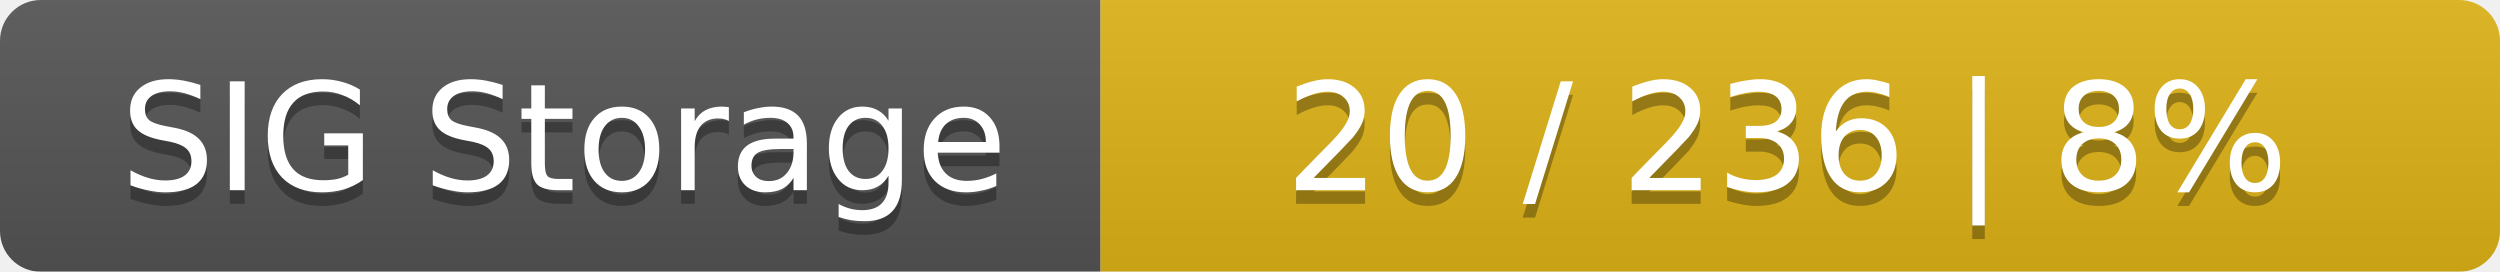
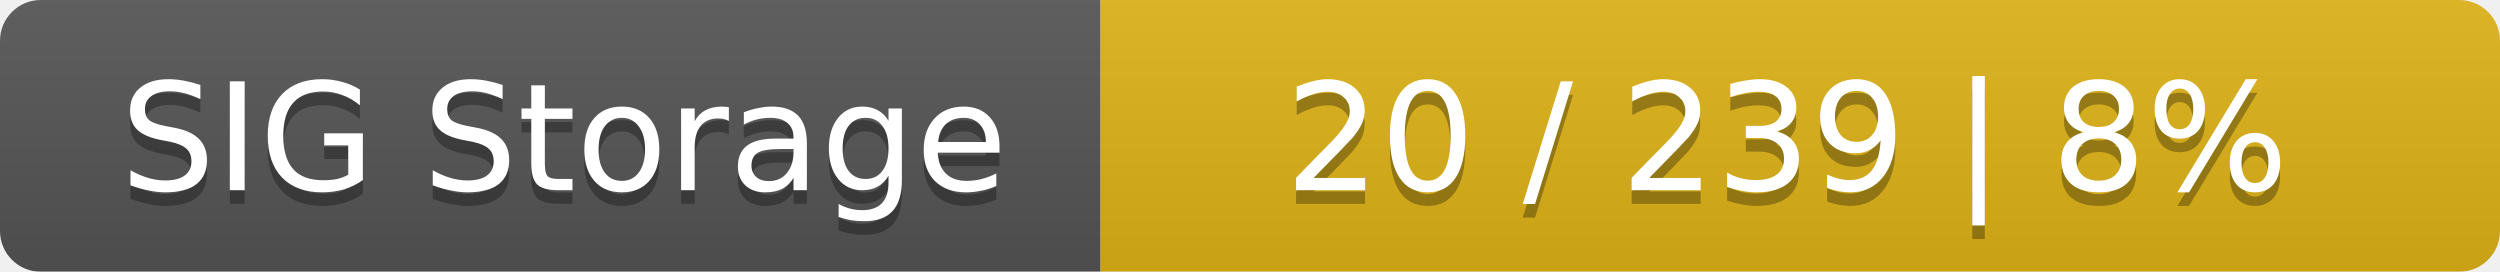
<svg xmlns="http://www.w3.org/2000/svg" width="184" height="20">
  <linearGradient id="smooth" x2="0" y2="100%">
    <stop offset="0" stop-color="#bbb" stop-opacity=".1" />
    <stop offset="1" stop-opacity=".1" />
  </linearGradient>
  <mask id="round">
    <rect width="184" height="20" rx="3" fill="#fff" />
  </mask>
  <g mask="url(#round)">
    <rect width="81" height="20" fill="#555" />
    <rect x="81" width="103" height="20" fill="#dfb317" />
    <rect width="184" height="20" fill="url(#smooth)" />
  </g>
  <g fill="#fff" text-anchor="middle" font-family="DejaVu Sans,Verdana,Geneva,sans-serif" font-size="11">
    <text x="41.5" y="15" fill="#010101" fill-opacity=".3">SIG Storage</text>
    <text x="41.5" y="14">SIG Storage</text>
-     <text x="131.5" y="15" fill="#010101" fill-opacity=".3">20 / 236    |    8%</text>
-     <text x="131.5" y="14">20 / 236    |    8%</text>
+     <text x="131.5" y="15" fill="#010101" fill-opacity=".3">20 / 239    |    8%</text>
+     <text x="131.5" y="14">20 / 239    |    8%</text>
  </g>
</svg>
